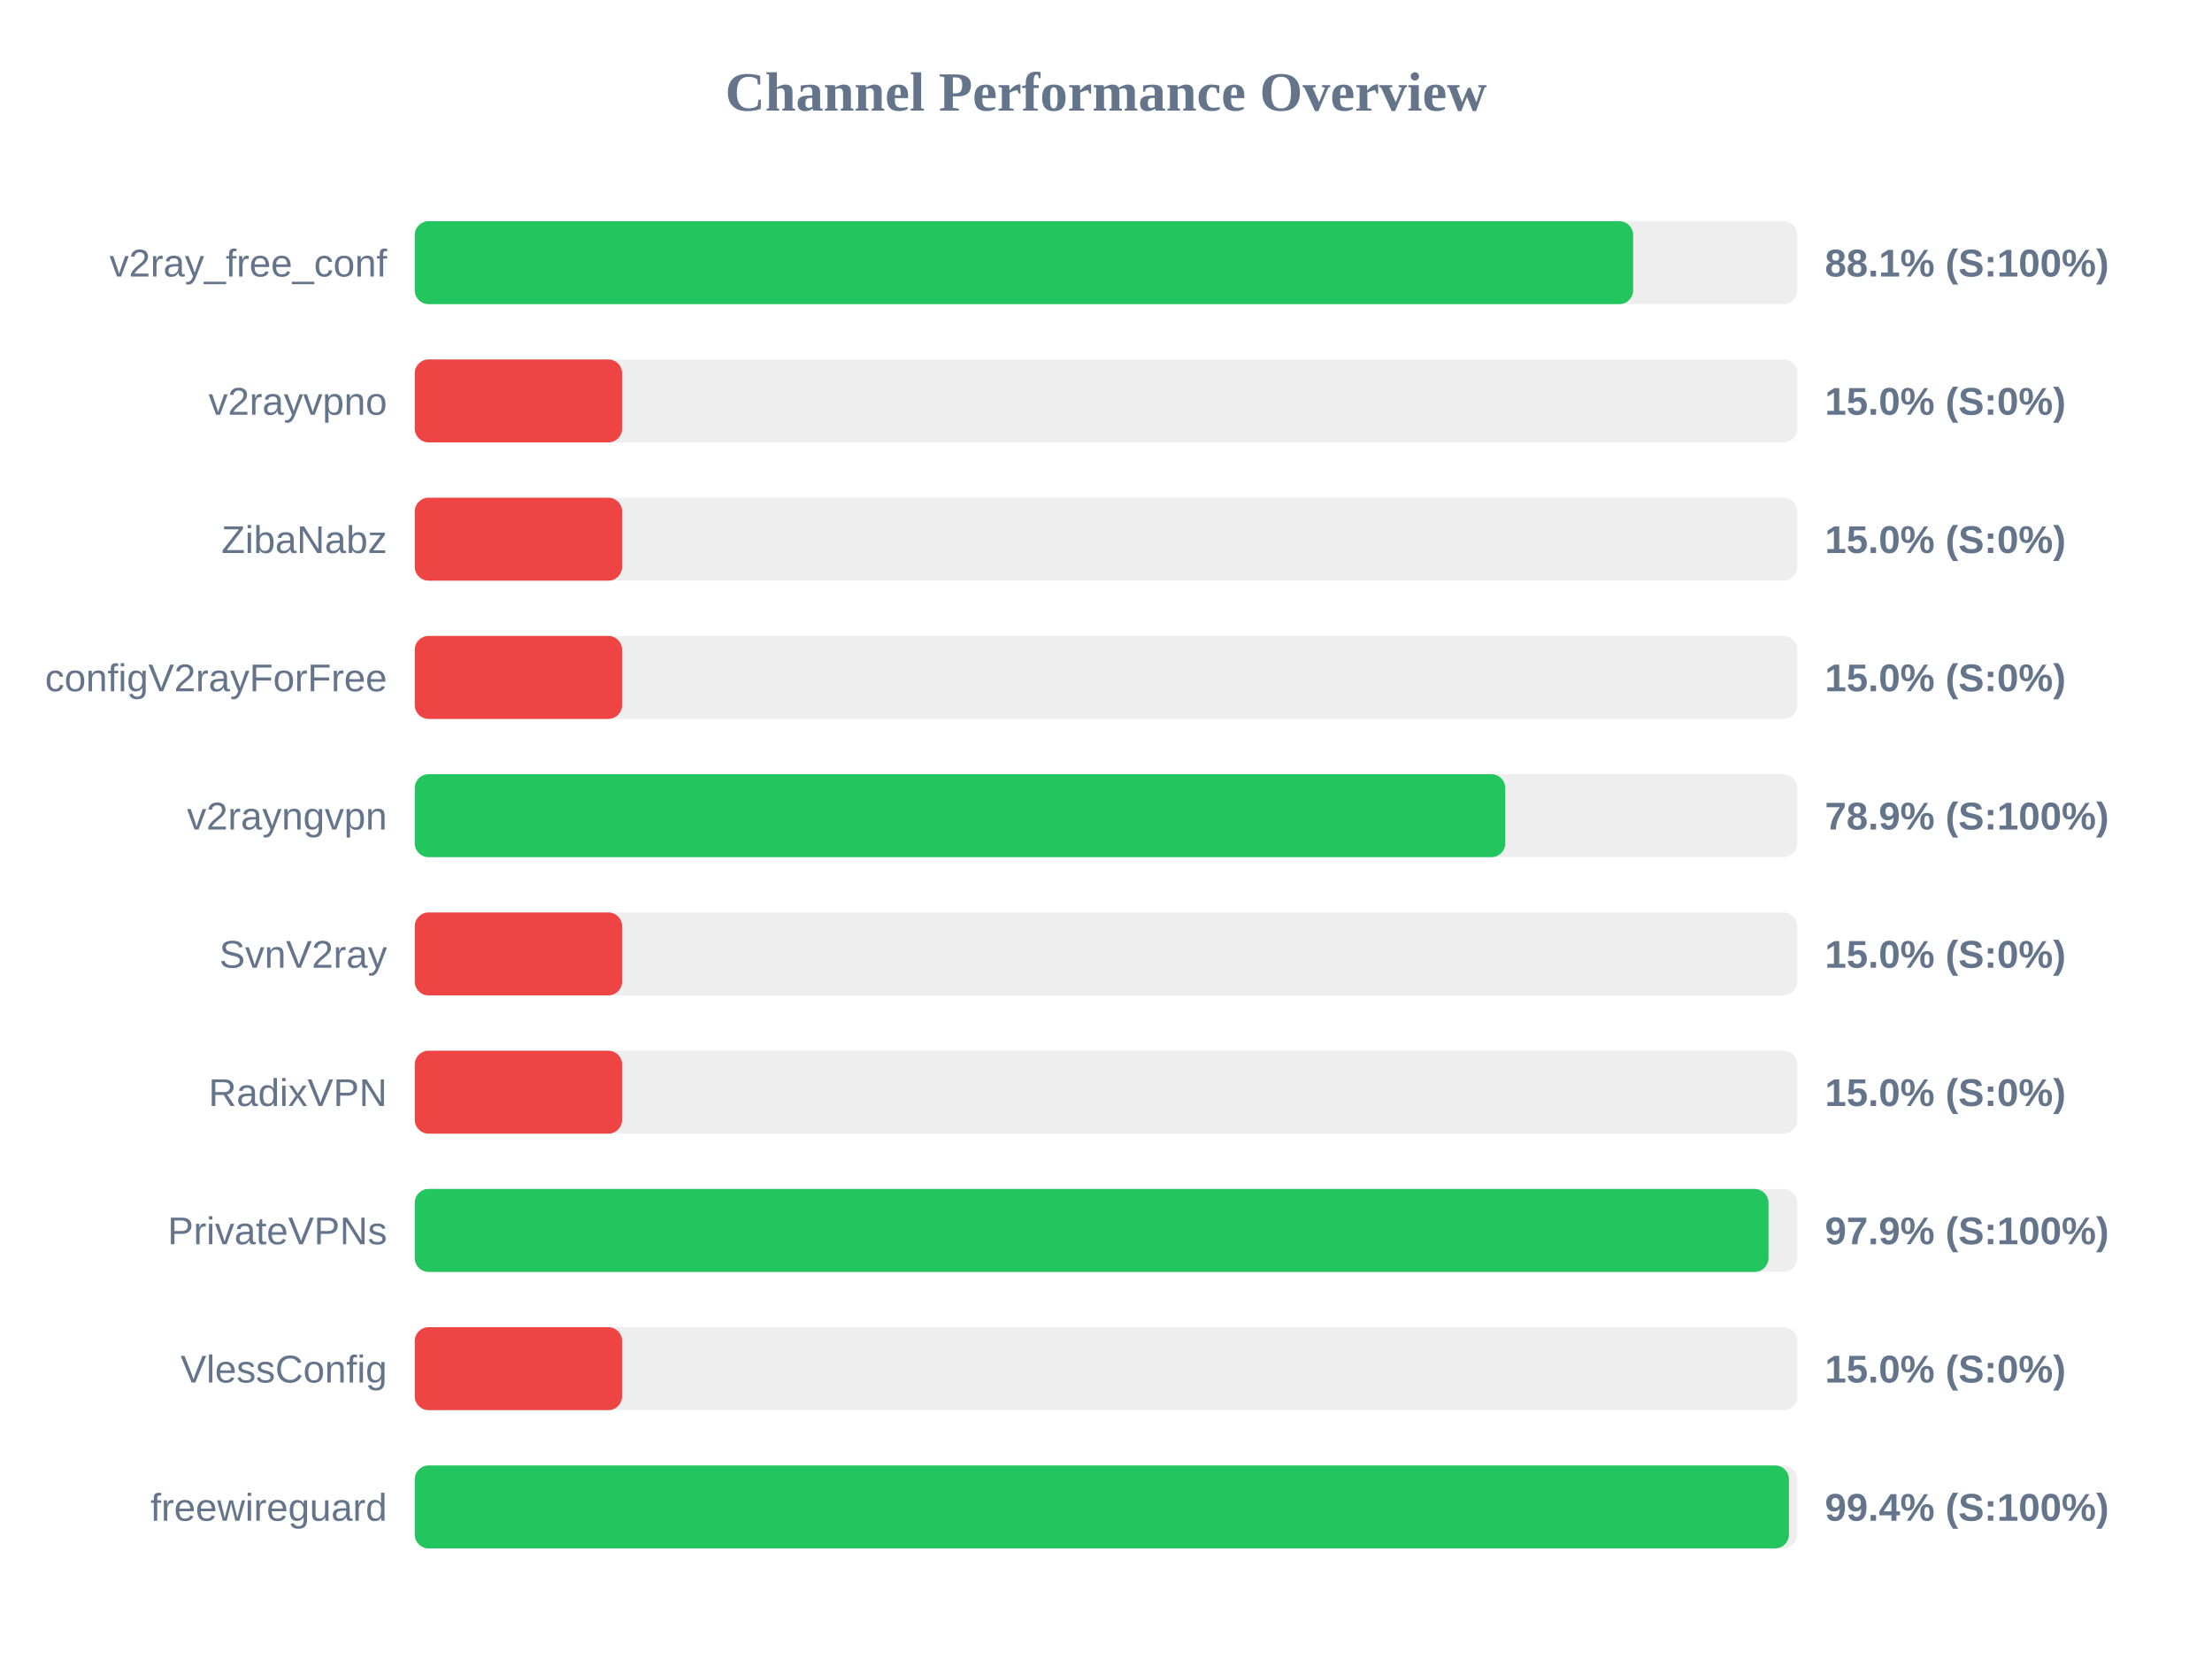
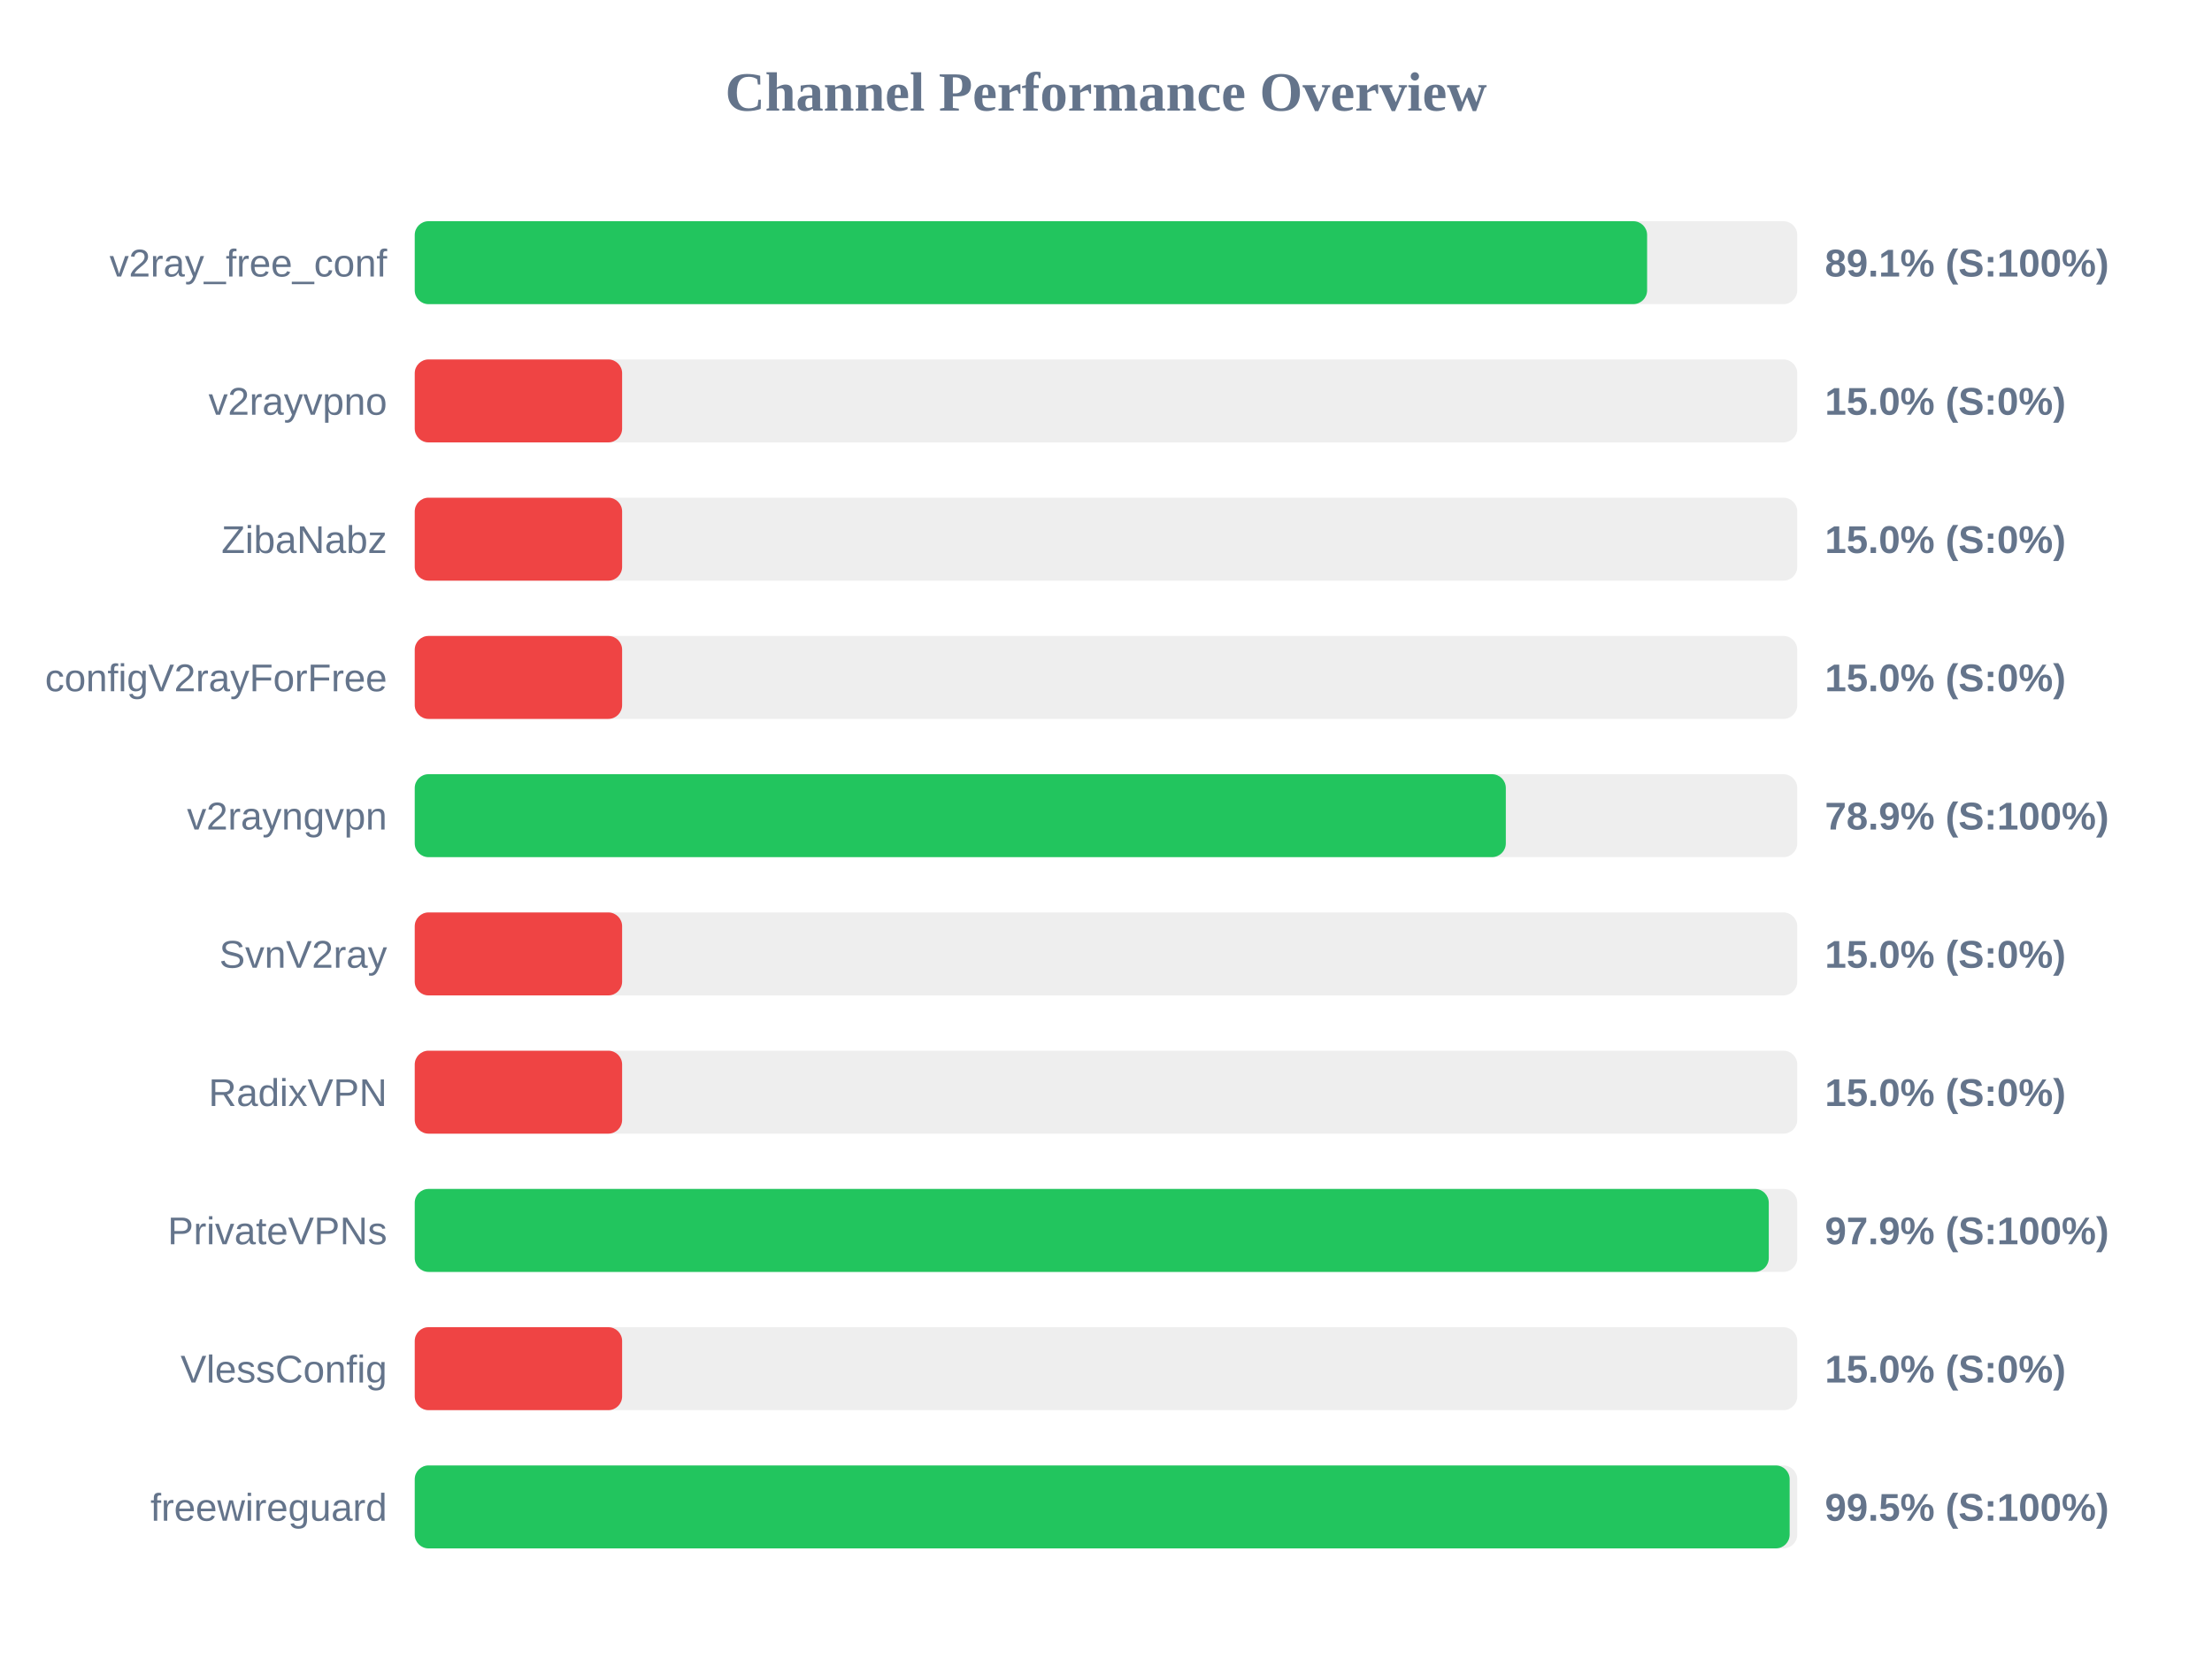
<svg xmlns="http://www.w3.org/2000/svg" width="800" height="600" version="1.1">
  <style>
        .row { font: 14px Arial; fill: #64748b; }
        .score { font: bold 14px Arial; fill: #64748b; }
    </style>
  <text x="400" y="40" text-anchor="middle" font-size="20px" font-weight="bold" fill="#64748b">Channel Performance Overview</text>
  <rect x="150" y="80" width="500" height="30" fill="#eee" rx="5" />
-   <rect x="150" y="80" width="440.65" height="30" fill="#22c55e" rx="5" />
+   <rect x="150" y="80" width="445.7" height="30" fill="#22c55e" rx="5" />
  <text x="140" y="100" text-anchor="end" class="row">v2ray_free_conf</text>
-   <text x="660" y="100" text-anchor="start" class="score">88.1% (S:100%)</text>
+   <text x="660" y="100" text-anchor="start" class="score">89.1% (S:100%)</text>
  <rect x="150" y="130" width="500" height="30" fill="#eee" rx="5" />
  <rect x="150" y="130" width="75.0" height="30" fill="#ef4444" rx="5" />
  <text x="140" y="150" text-anchor="end" class="row">v2rayvpno</text>
  <text x="660" y="150" text-anchor="start" class="score">15.0% (S:0%)</text>
  <rect x="150" y="180" width="500" height="30" fill="#eee" rx="5" />
  <rect x="150" y="180" width="75.0" height="30" fill="#ef4444" rx="5" />
  <text x="140" y="200" text-anchor="end" class="row">ZibaNabz</text>
  <text x="660" y="200" text-anchor="start" class="score">15.0% (S:0%)</text>
  <rect x="150" y="230" width="500" height="30" fill="#eee" rx="5" />
  <rect x="150" y="230" width="75.0" height="30" fill="#ef4444" rx="5" />
  <text x="140" y="250" text-anchor="end" class="row">configV2rayForFree</text>
  <text x="660" y="250" text-anchor="start" class="score">15.0% (S:0%)</text>
  <rect x="150" y="280" width="500" height="30" fill="#eee" rx="5" />
-   <rect x="150" y="280" width="394.4" height="30" fill="#22c55e" rx="5" />
+   <rect x="150" y="280" width="394.6" height="30" fill="#22c55e" rx="5" />
  <text x="140" y="300" text-anchor="end" class="row">v2rayngvpn</text>
  <text x="660" y="300" text-anchor="start" class="score">78.9% (S:100%)</text>
  <rect x="150" y="330" width="500" height="30" fill="#eee" rx="5" />
  <rect x="150" y="330" width="75.0" height="30" fill="#ef4444" rx="5" />
  <text x="140" y="350" text-anchor="end" class="row">SvnV2ray</text>
  <text x="660" y="350" text-anchor="start" class="score">15.0% (S:0%)</text>
  <rect x="150" y="380" width="500" height="30" fill="#eee" rx="5" />
  <rect x="150" y="380" width="75.0" height="30" fill="#ef4444" rx="5" />
  <text x="140" y="400" text-anchor="end" class="row">RadixVPN</text>
  <text x="660" y="400" text-anchor="start" class="score">15.0% (S:0%)</text>
  <rect x="150" y="430" width="500" height="30" fill="#eee" rx="5" />
-   <rect x="150" y="430" width="489.6" height="30" fill="#22c55e" rx="5" />
+   <rect x="150" y="430" width="489.7" height="30" fill="#22c55e" rx="5" />
  <text x="140" y="450" text-anchor="end" class="row">PrivateVPNs</text>
  <text x="660" y="450" text-anchor="start" class="score">97.9% (S:100%)</text>
  <rect x="150" y="480" width="500" height="30" fill="#eee" rx="5" />
  <rect x="150" y="480" width="75.0" height="30" fill="#ef4444" rx="5" />
  <text x="140" y="500" text-anchor="end" class="row">VlessConfig</text>
  <text x="660" y="500" text-anchor="start" class="score">15.0% (S:0%)</text>
  <rect x="150" y="530" width="500" height="30" fill="#eee" rx="5" />
-   <rect x="150" y="530" width="497.0" height="30" fill="#22c55e" rx="5" />
+   <rect x="150" y="530" width="497.25" height="30" fill="#22c55e" rx="5" />
  <text x="140" y="550" text-anchor="end" class="row">freewireguard</text>
-   <text x="660" y="550" text-anchor="start" class="score">99.4% (S:100%)</text>
+   <text x="660" y="550" text-anchor="start" class="score">99.5% (S:100%)</text>
</svg>
